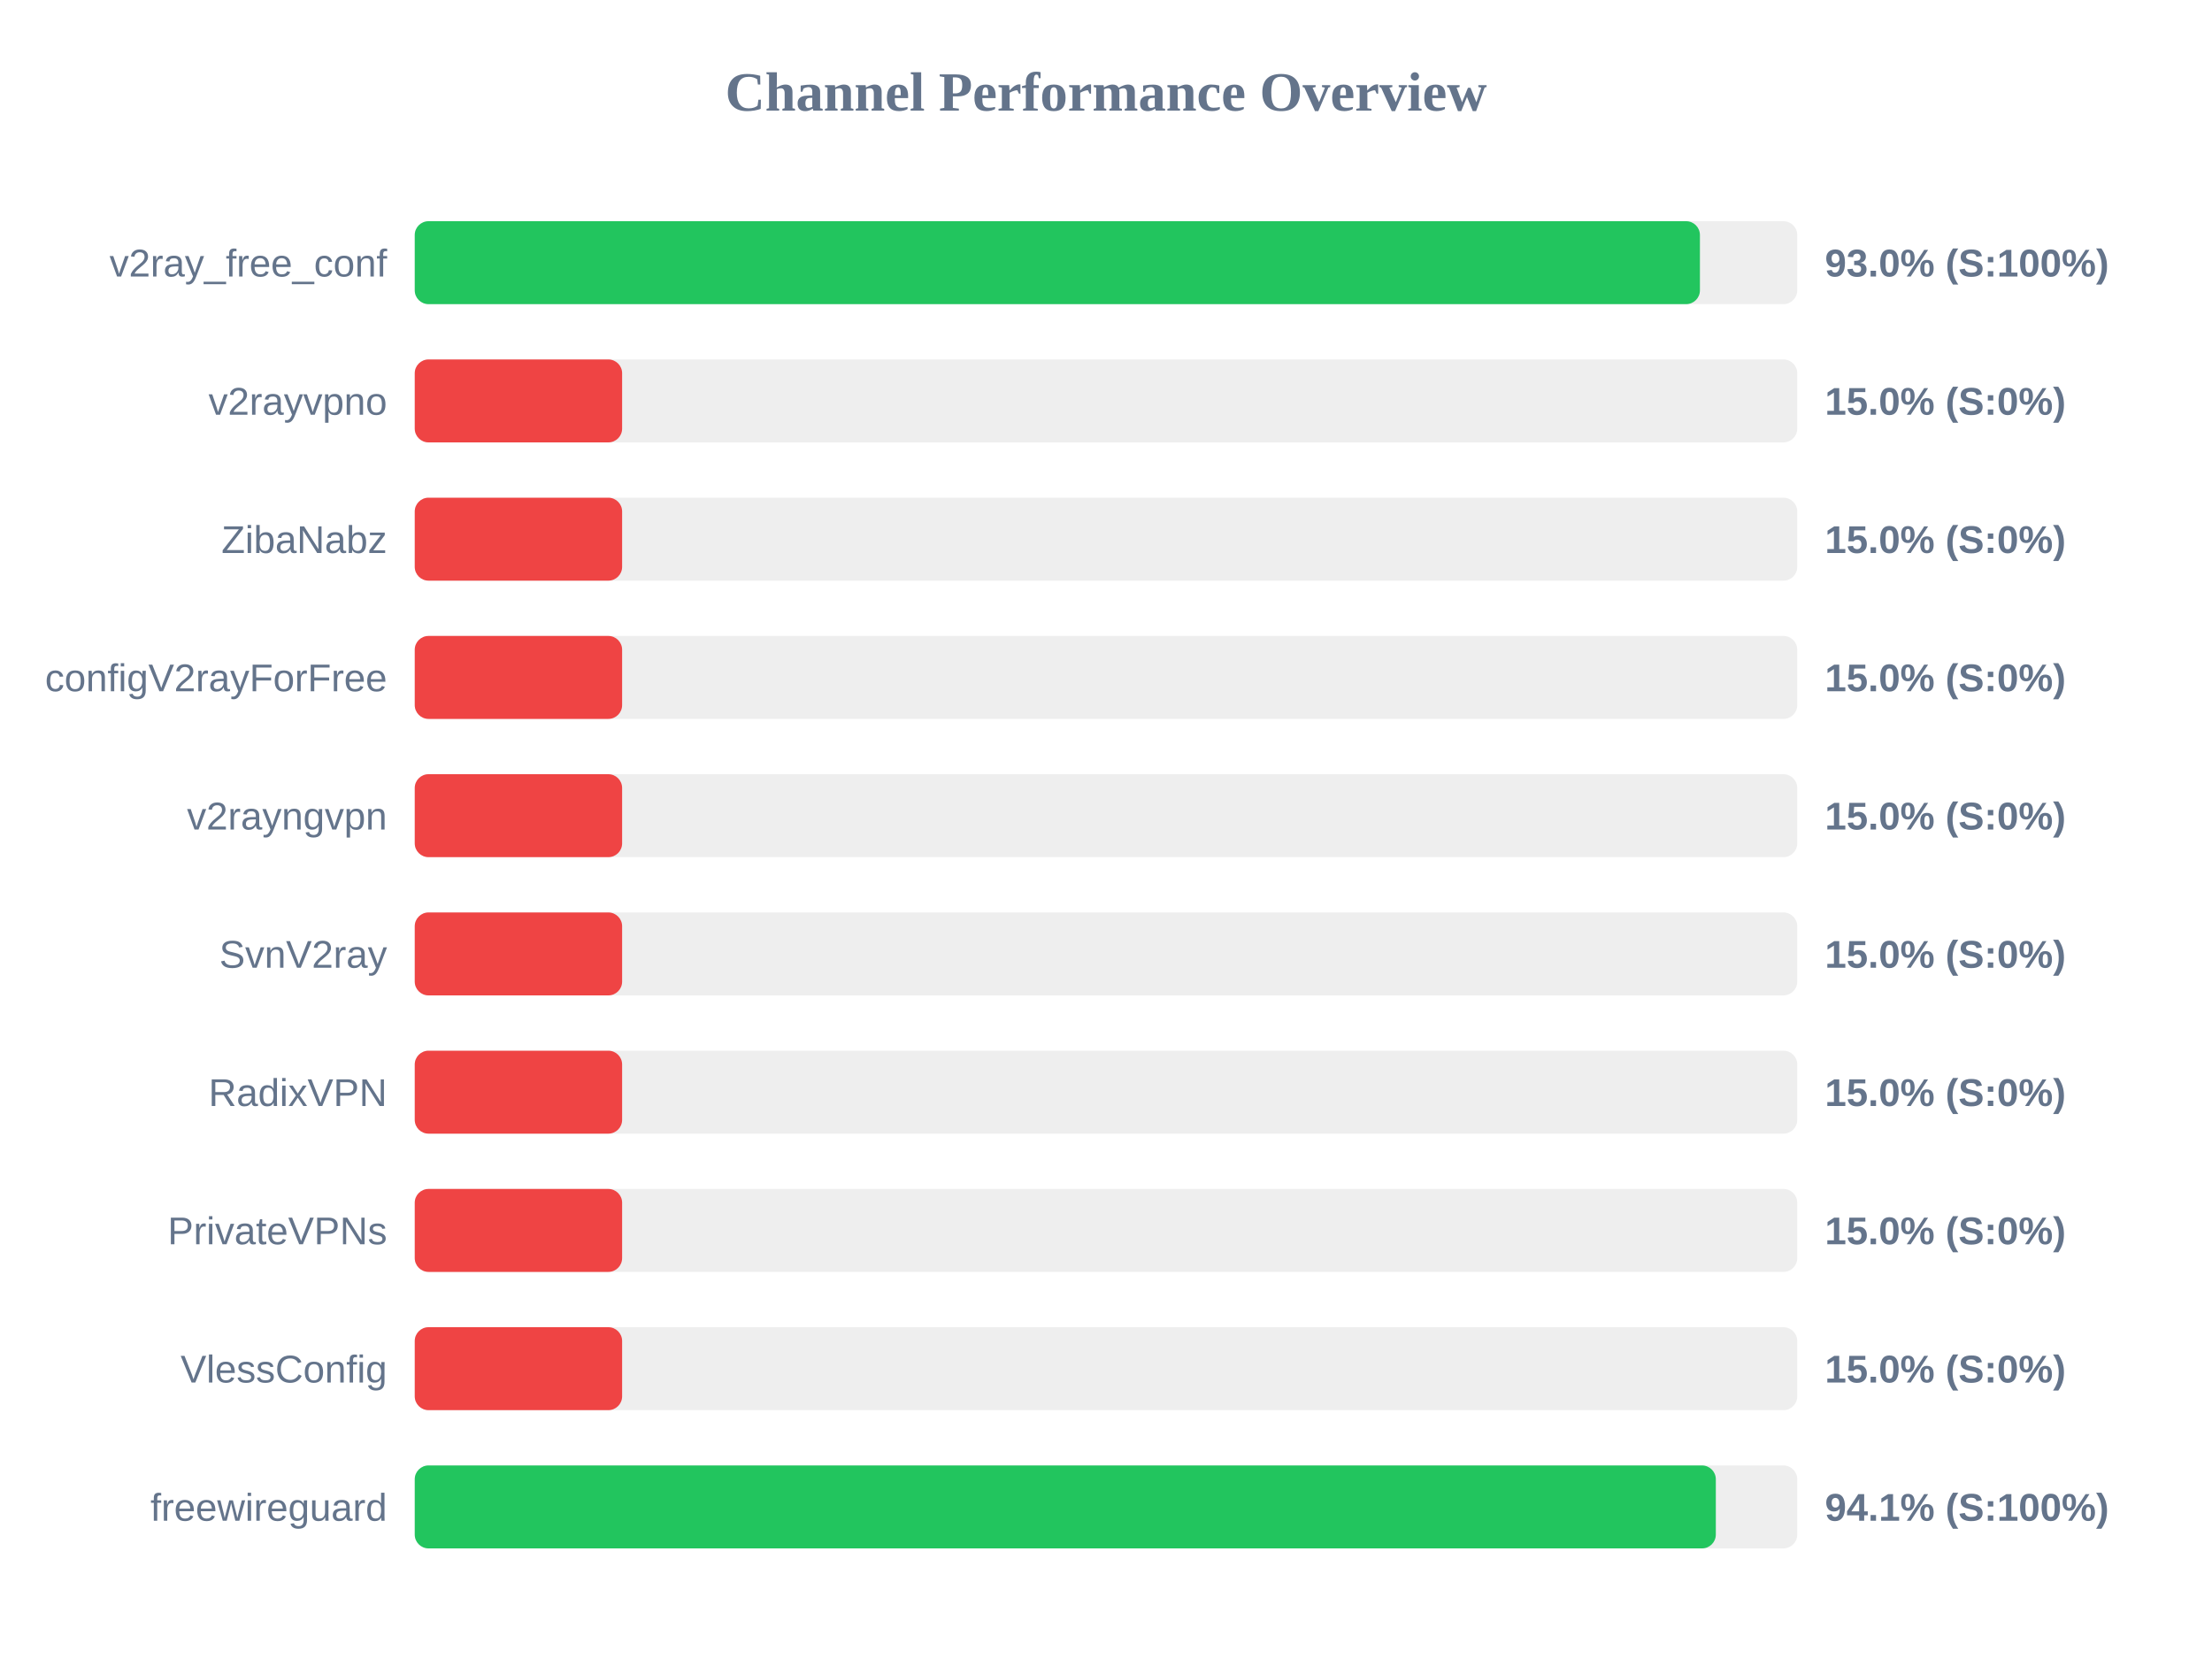
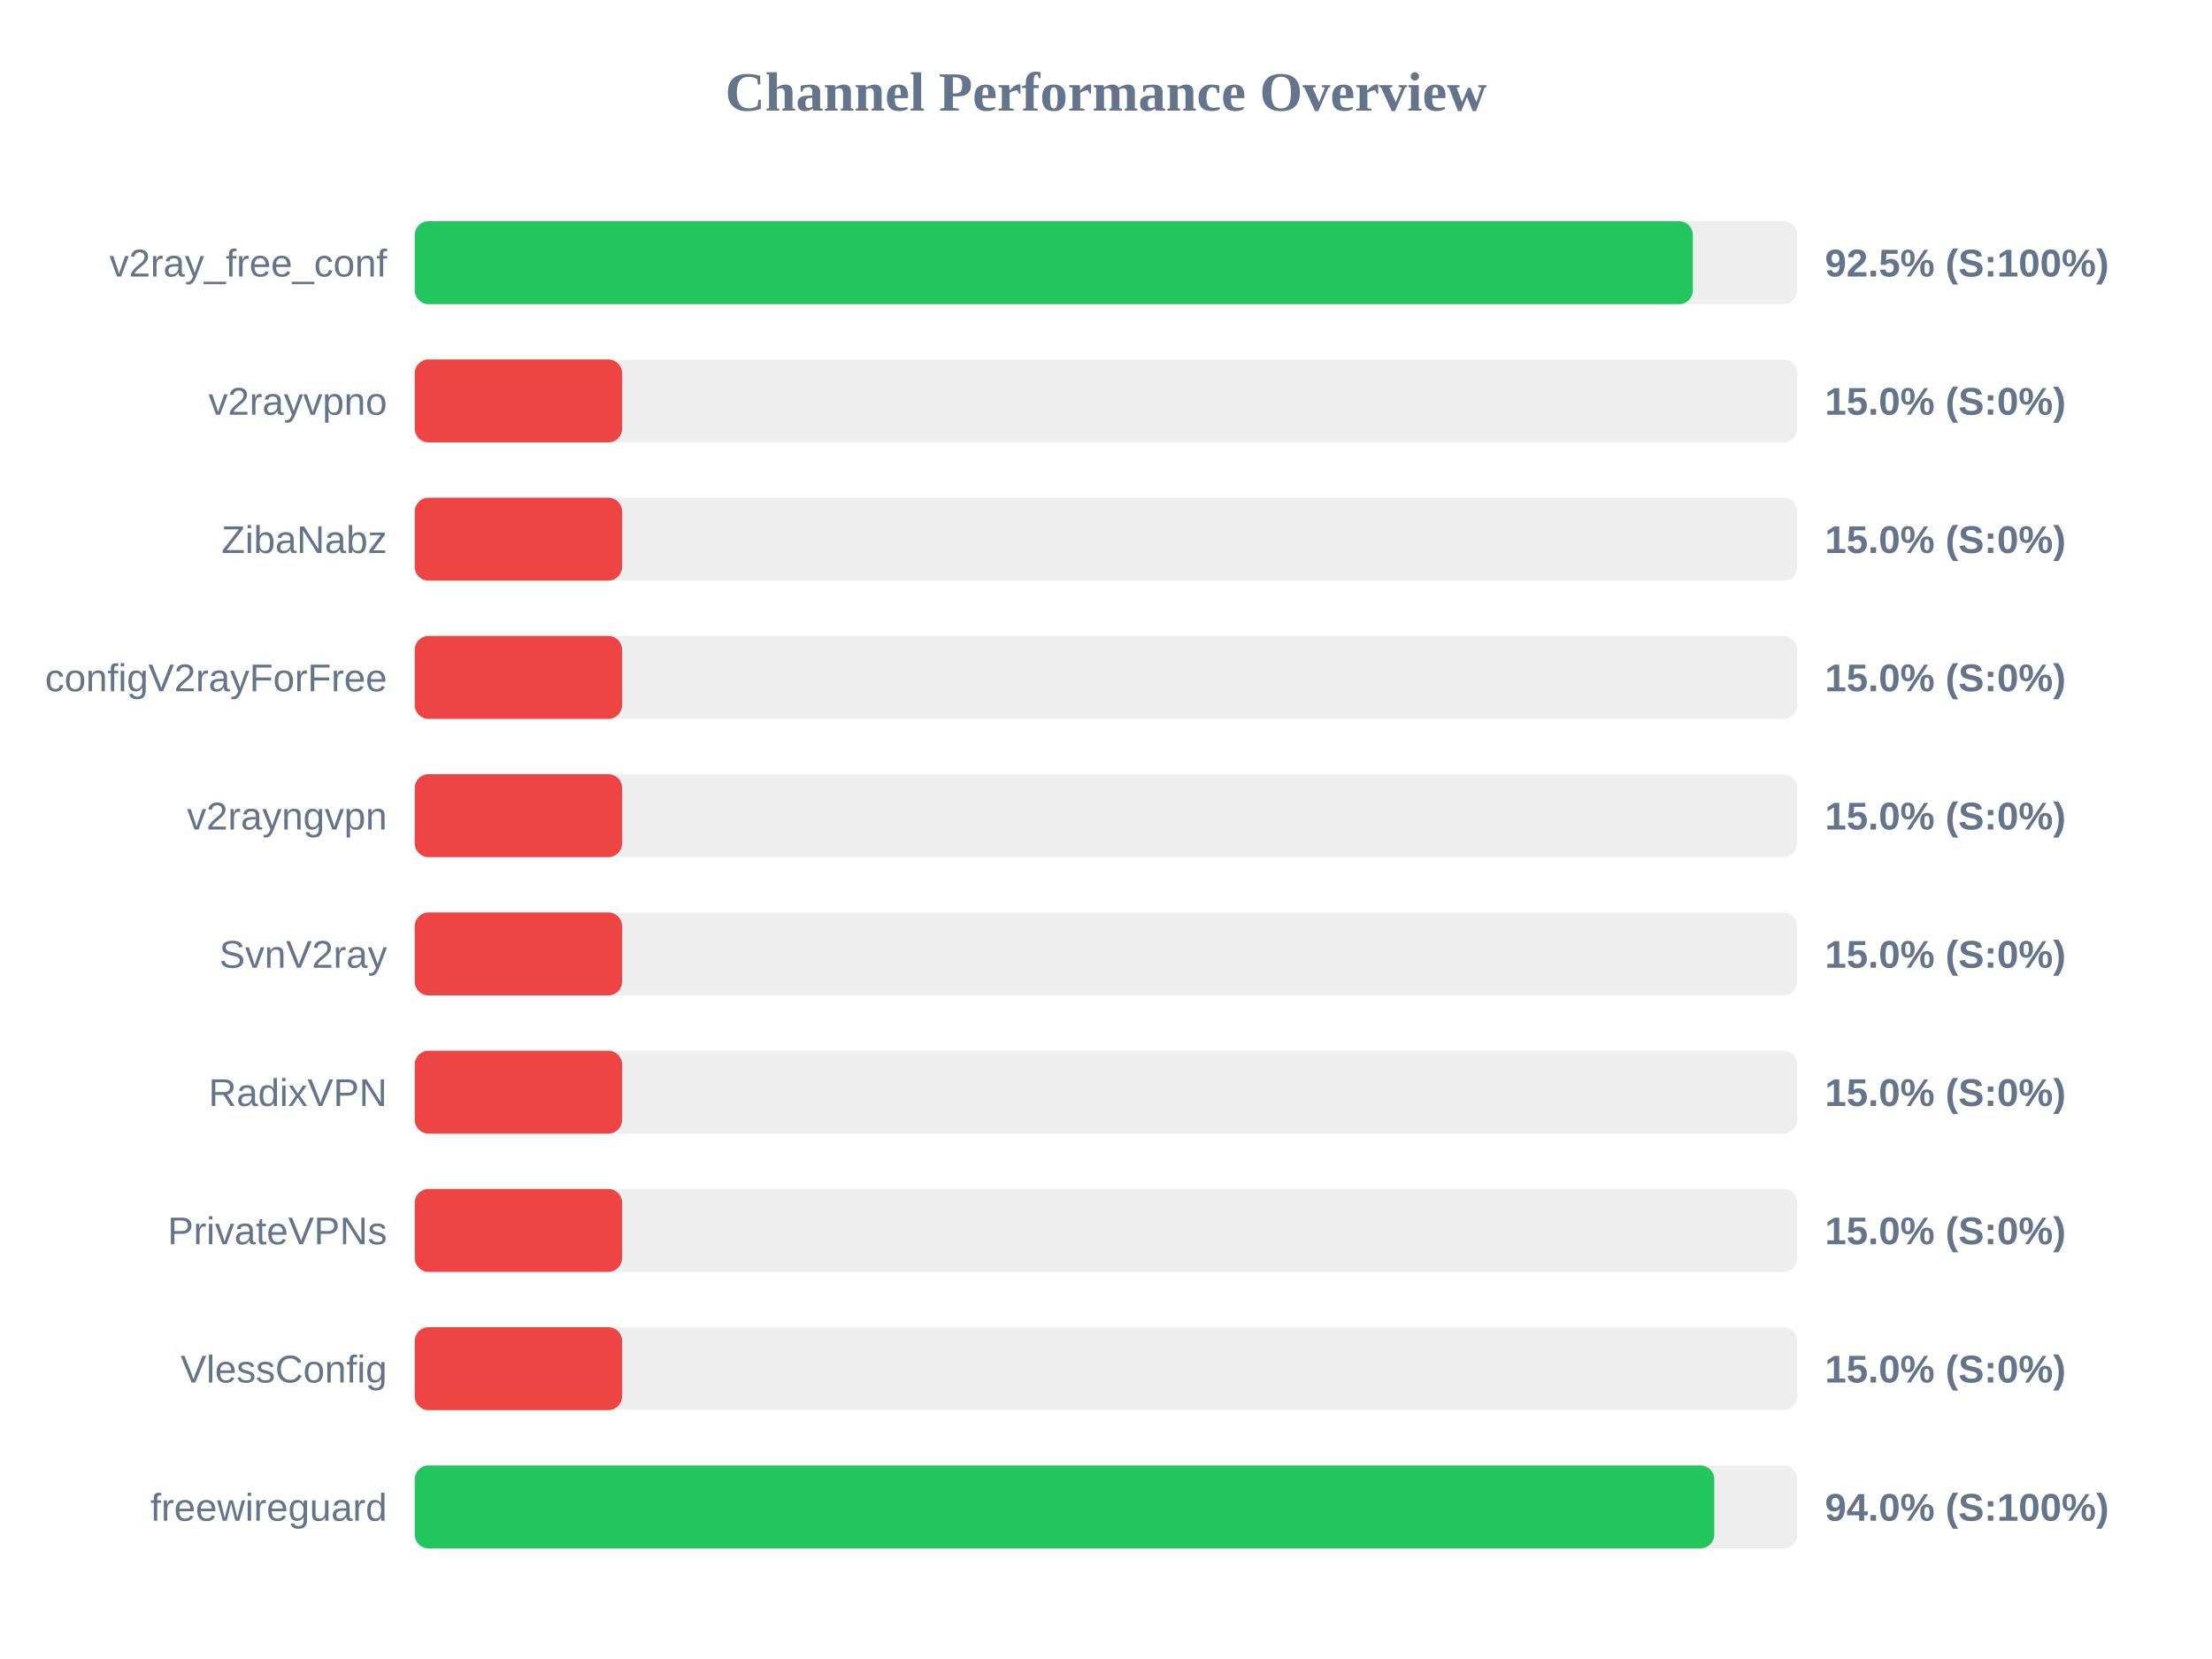
<svg xmlns="http://www.w3.org/2000/svg" width="800" height="600" version="1.1">
  <style>
        .row { font: 14px Arial; fill: #64748b; }
        .score { font: bold 14px Arial; fill: #64748b; }
    </style>
  <text x="400" y="40" text-anchor="middle" font-size="20px" font-weight="bold" fill="#64748b">Channel Performance Overview</text>
  <rect x="150" y="80" width="500" height="30" fill="#eee" rx="5" />
-   <rect x="150" y="80" width="464.8" height="30" fill="#22c55e" rx="5" />
+   <rect x="150" y="80" width="462.25" height="30" fill="#22c55e" rx="5" />
  <text x="140" y="100" text-anchor="end" class="row">v2ray_free_conf</text>
-   <text x="660" y="100" text-anchor="start" class="score">93.0% (S:100%)</text>
+   <text x="660" y="100" text-anchor="start" class="score">92.5% (S:100%)</text>
  <rect x="150" y="130" width="500" height="30" fill="#eee" rx="5" />
  <rect x="150" y="130" width="75.0" height="30" fill="#ef4444" rx="5" />
  <text x="140" y="150" text-anchor="end" class="row">v2rayvpno</text>
  <text x="660" y="150" text-anchor="start" class="score">15.0% (S:0%)</text>
  <rect x="150" y="180" width="500" height="30" fill="#eee" rx="5" />
  <rect x="150" y="180" width="75.0" height="30" fill="#ef4444" rx="5" />
  <text x="140" y="200" text-anchor="end" class="row">ZibaNabz</text>
  <text x="660" y="200" text-anchor="start" class="score">15.0% (S:0%)</text>
  <rect x="150" y="230" width="500" height="30" fill="#eee" rx="5" />
  <rect x="150" y="230" width="75.0" height="30" fill="#ef4444" rx="5" />
  <text x="140" y="250" text-anchor="end" class="row">configV2rayForFree</text>
  <text x="660" y="250" text-anchor="start" class="score">15.0% (S:0%)</text>
  <rect x="150" y="280" width="500" height="30" fill="#eee" rx="5" />
  <rect x="150" y="280" width="75.0" height="30" fill="#ef4444" rx="5" />
  <text x="140" y="300" text-anchor="end" class="row">v2rayngvpn</text>
  <text x="660" y="300" text-anchor="start" class="score">15.0% (S:0%)</text>
  <rect x="150" y="330" width="500" height="30" fill="#eee" rx="5" />
  <rect x="150" y="330" width="75.0" height="30" fill="#ef4444" rx="5" />
  <text x="140" y="350" text-anchor="end" class="row">SvnV2ray</text>
  <text x="660" y="350" text-anchor="start" class="score">15.0% (S:0%)</text>
  <rect x="150" y="380" width="500" height="30" fill="#eee" rx="5" />
  <rect x="150" y="380" width="75.0" height="30" fill="#ef4444" rx="5" />
  <text x="140" y="400" text-anchor="end" class="row">RadixVPN</text>
  <text x="660" y="400" text-anchor="start" class="score">15.0% (S:0%)</text>
  <rect x="150" y="430" width="500" height="30" fill="#eee" rx="5" />
  <rect x="150" y="430" width="75.0" height="30" fill="#ef4444" rx="5" />
  <text x="140" y="450" text-anchor="end" class="row">PrivateVPNs</text>
  <text x="660" y="450" text-anchor="start" class="score">15.0% (S:0%)</text>
  <rect x="150" y="480" width="500" height="30" fill="#eee" rx="5" />
  <rect x="150" y="480" width="75.0" height="30" fill="#ef4444" rx="5" />
  <text x="140" y="500" text-anchor="end" class="row">VlessConfig</text>
  <text x="660" y="500" text-anchor="start" class="score">15.0% (S:0%)</text>
  <rect x="150" y="530" width="500" height="30" fill="#eee" rx="5" />
-   <rect x="150" y="530" width="470.55" height="30" fill="#22c55e" rx="5" />
+   <rect x="150" y="530" width="470.0" height="30" fill="#22c55e" rx="5" />
  <text x="140" y="550" text-anchor="end" class="row">freewireguard</text>
-   <text x="660" y="550" text-anchor="start" class="score">94.1% (S:100%)</text>
+   <text x="660" y="550" text-anchor="start" class="score">94.0% (S:100%)</text>
</svg>
